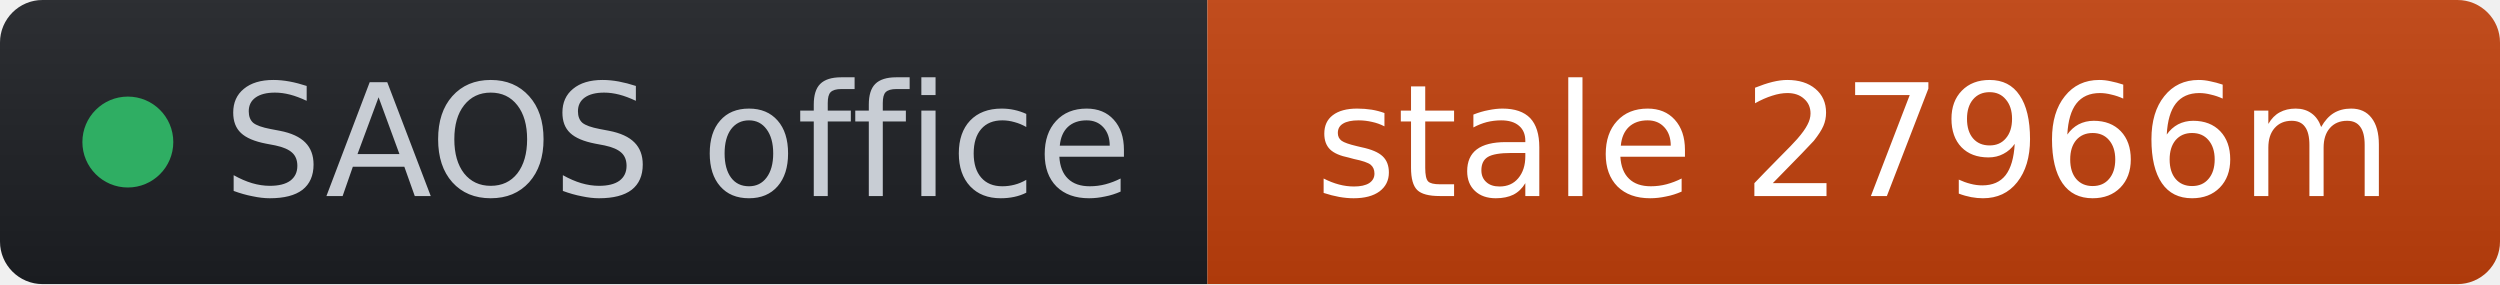
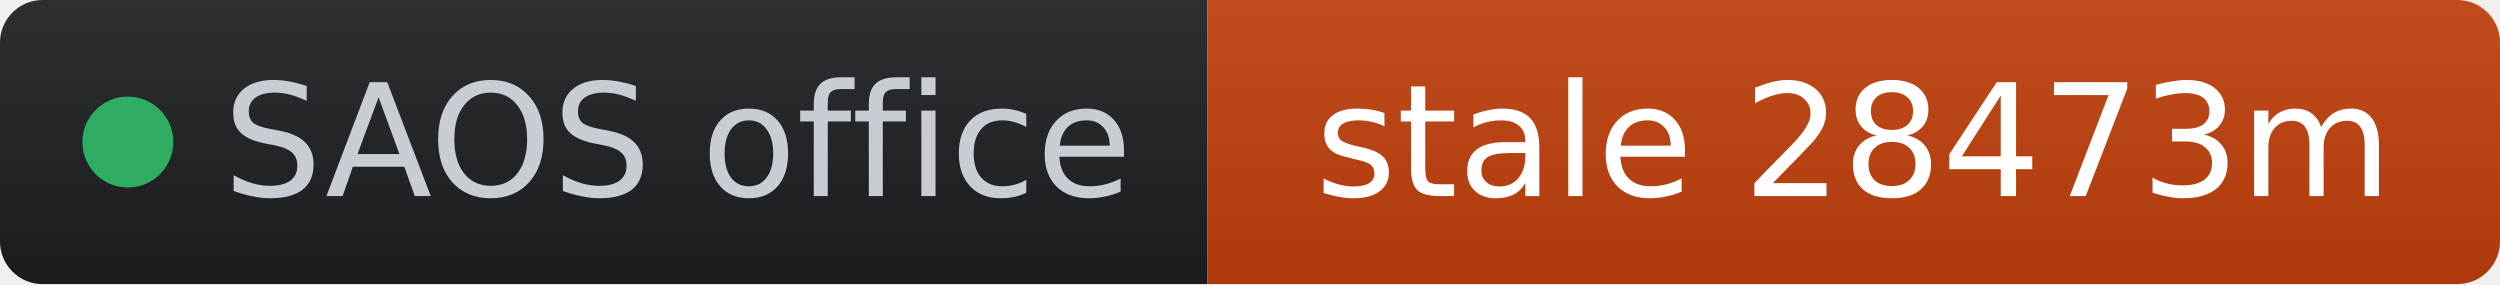
- <svg xmlns="http://www.w3.org/2000/svg" width="176" height="20" role="img" aria-label="SAOS office: stale 27966m" viewBox="0 0 176 20" font-family="Verdana,Geneva,DejaVu Sans,sans-serif">
+ <svg xmlns="http://www.w3.org/2000/svg" width="176" height="20" role="img" aria-label="SAOS office: stale 28473m" viewBox="0 0 176 20" font-family="Verdana,Geneva,DejaVu Sans,sans-serif">
  <linearGradient id="s" x2="0" y2="100%">
    <stop offset="0" stop-color="#bbb" stop-opacity=".1" />
    <stop offset="1" stop-opacity=".1" />
  </linearGradient>
  <clipPath id="r">
    <rect width="176" height="20" rx="3" fill="#fff" />
  </clipPath>
  <g clip-path="url(#r)">
    <rect width="85" height="20" fill="#1d1f24" />
    <rect x="85" width="91" height="20" fill="#c2410c" />
    <rect width="176" height="20" fill="url(#s)" />
  </g>
  <g fill="#fff" text-anchor="middle" font-size="11">
    <circle cx="9" cy="10" r="3.2" fill="#2fae63" />
    <text x="15.7" y="13.8" fill="#c8cdd4" text-anchor="start">SAOS office</text>
-     <text x="130.5" y="13.8" fill="#ffffff">stale 27966m</text>
+     <text x="130.5" y="13.8" fill="#ffffff">stale 28473m</text>
  </g>
</svg>
